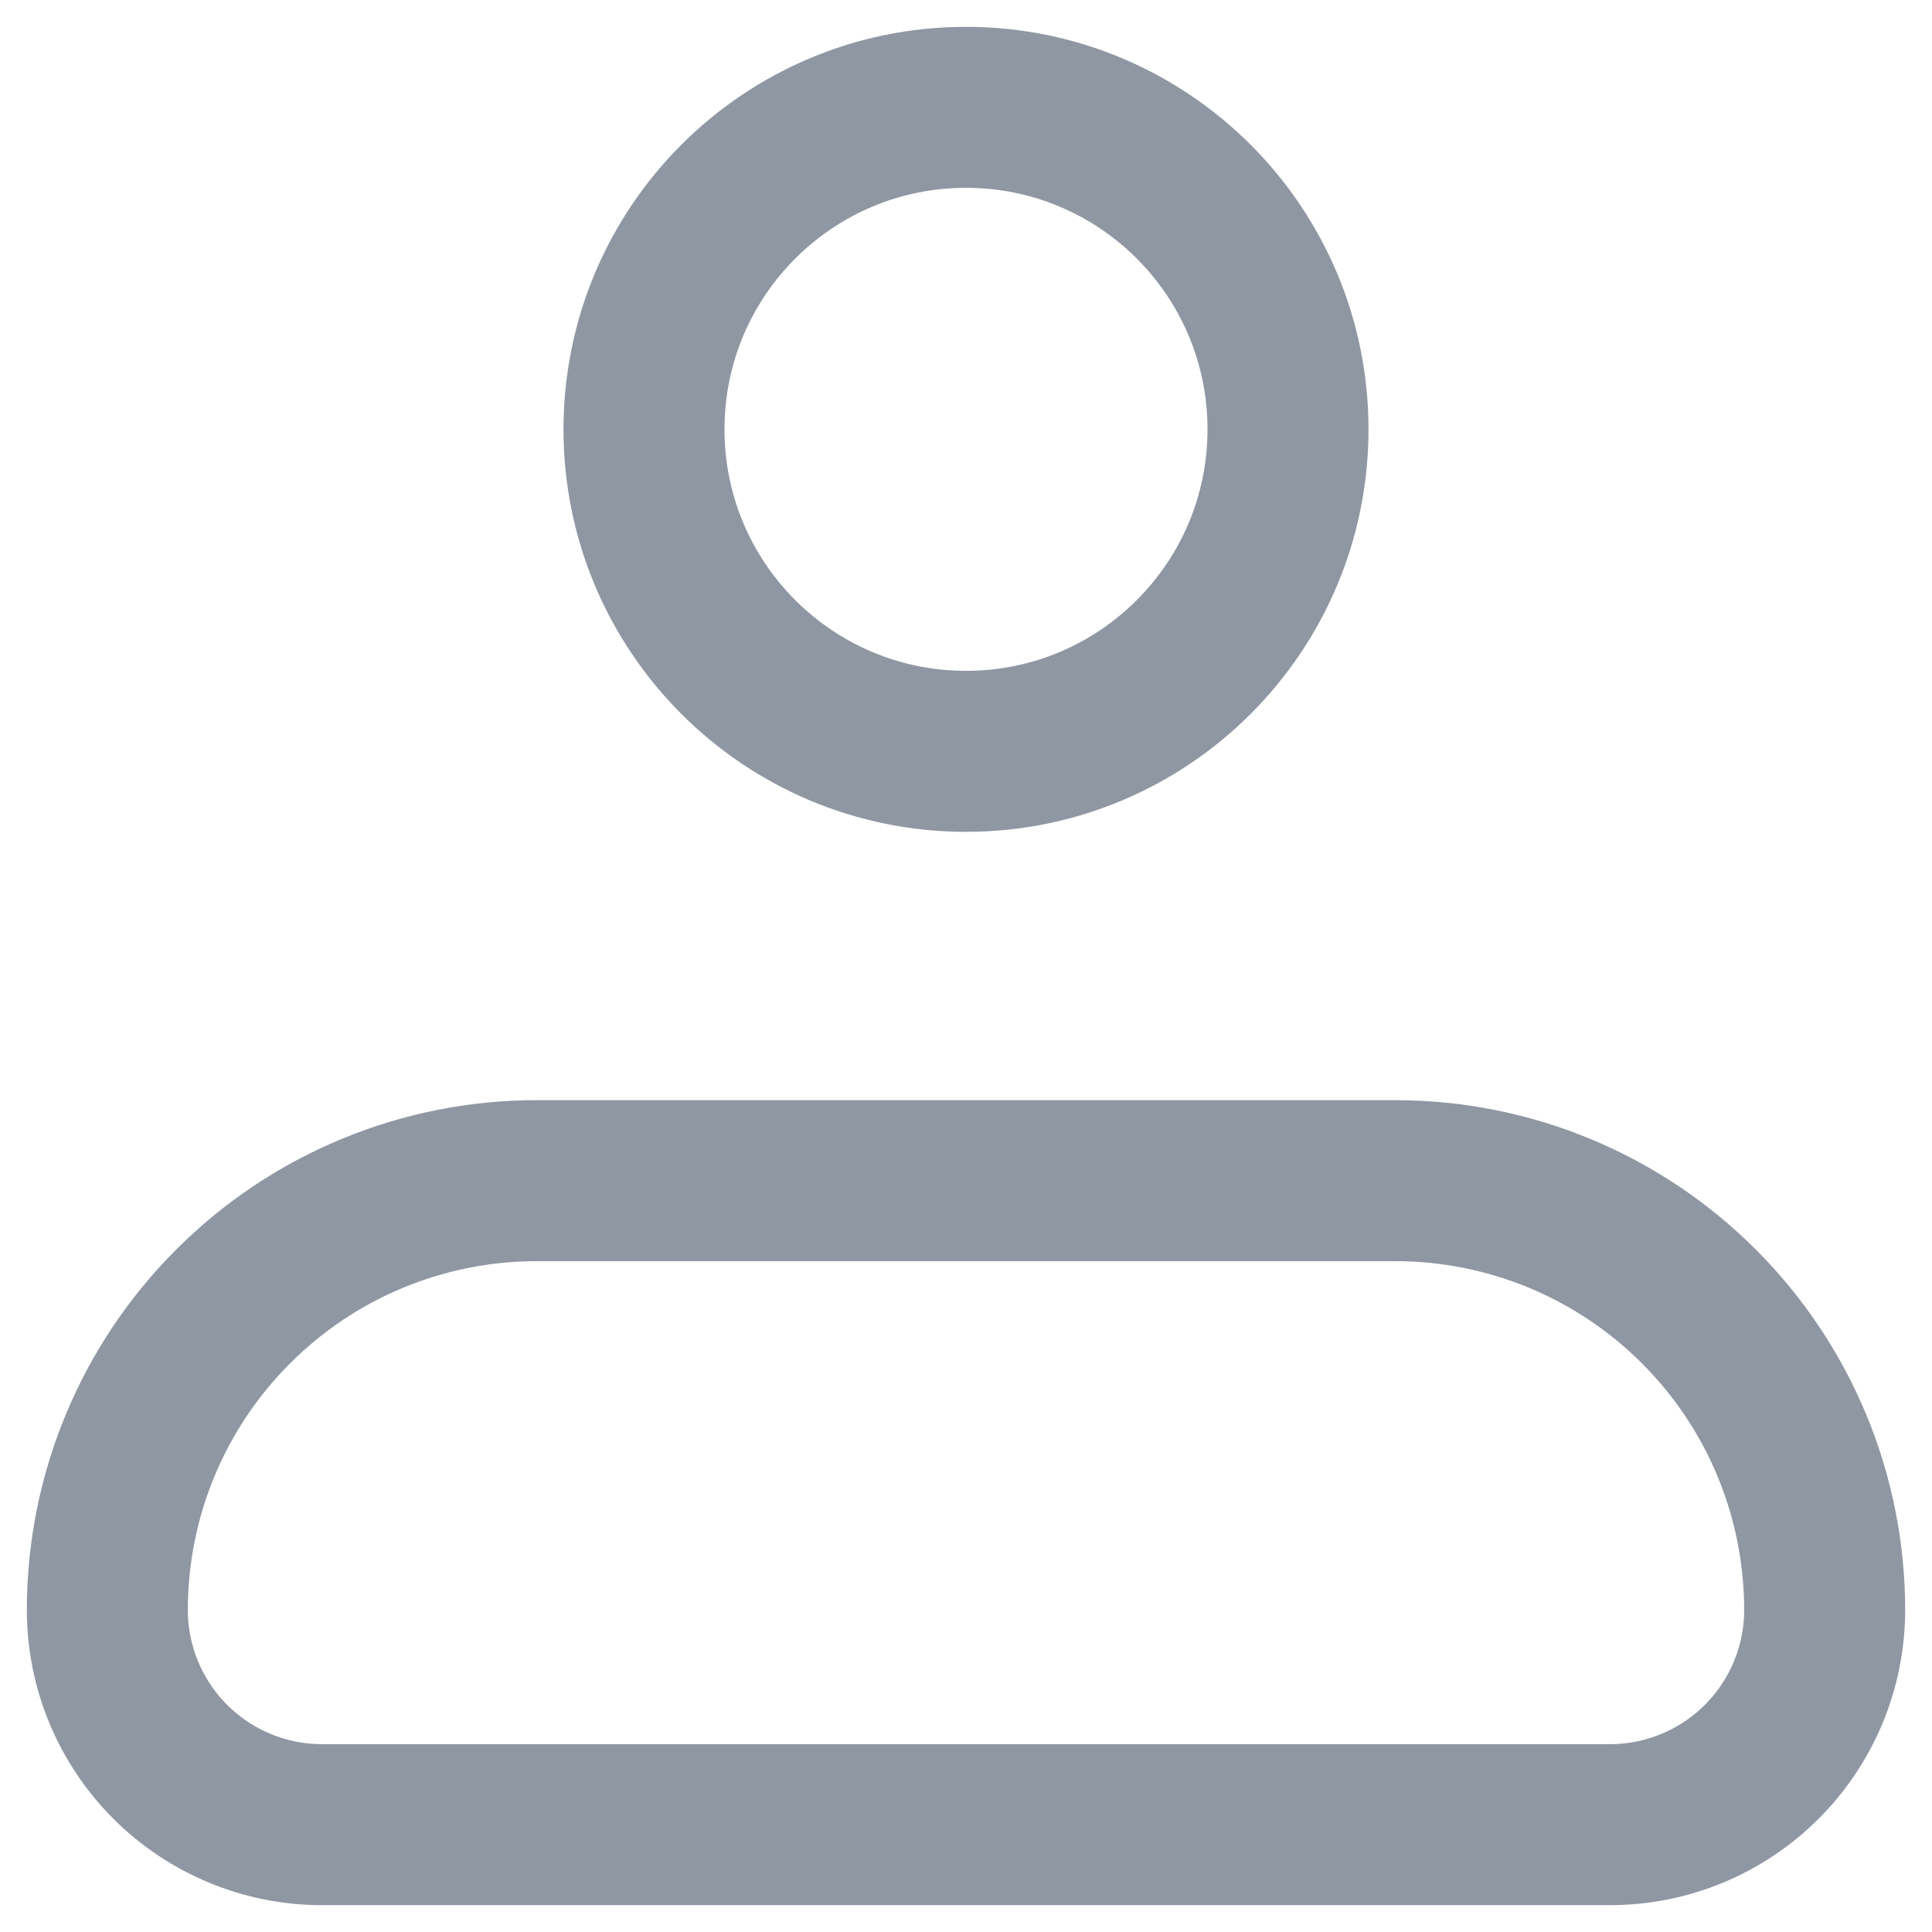
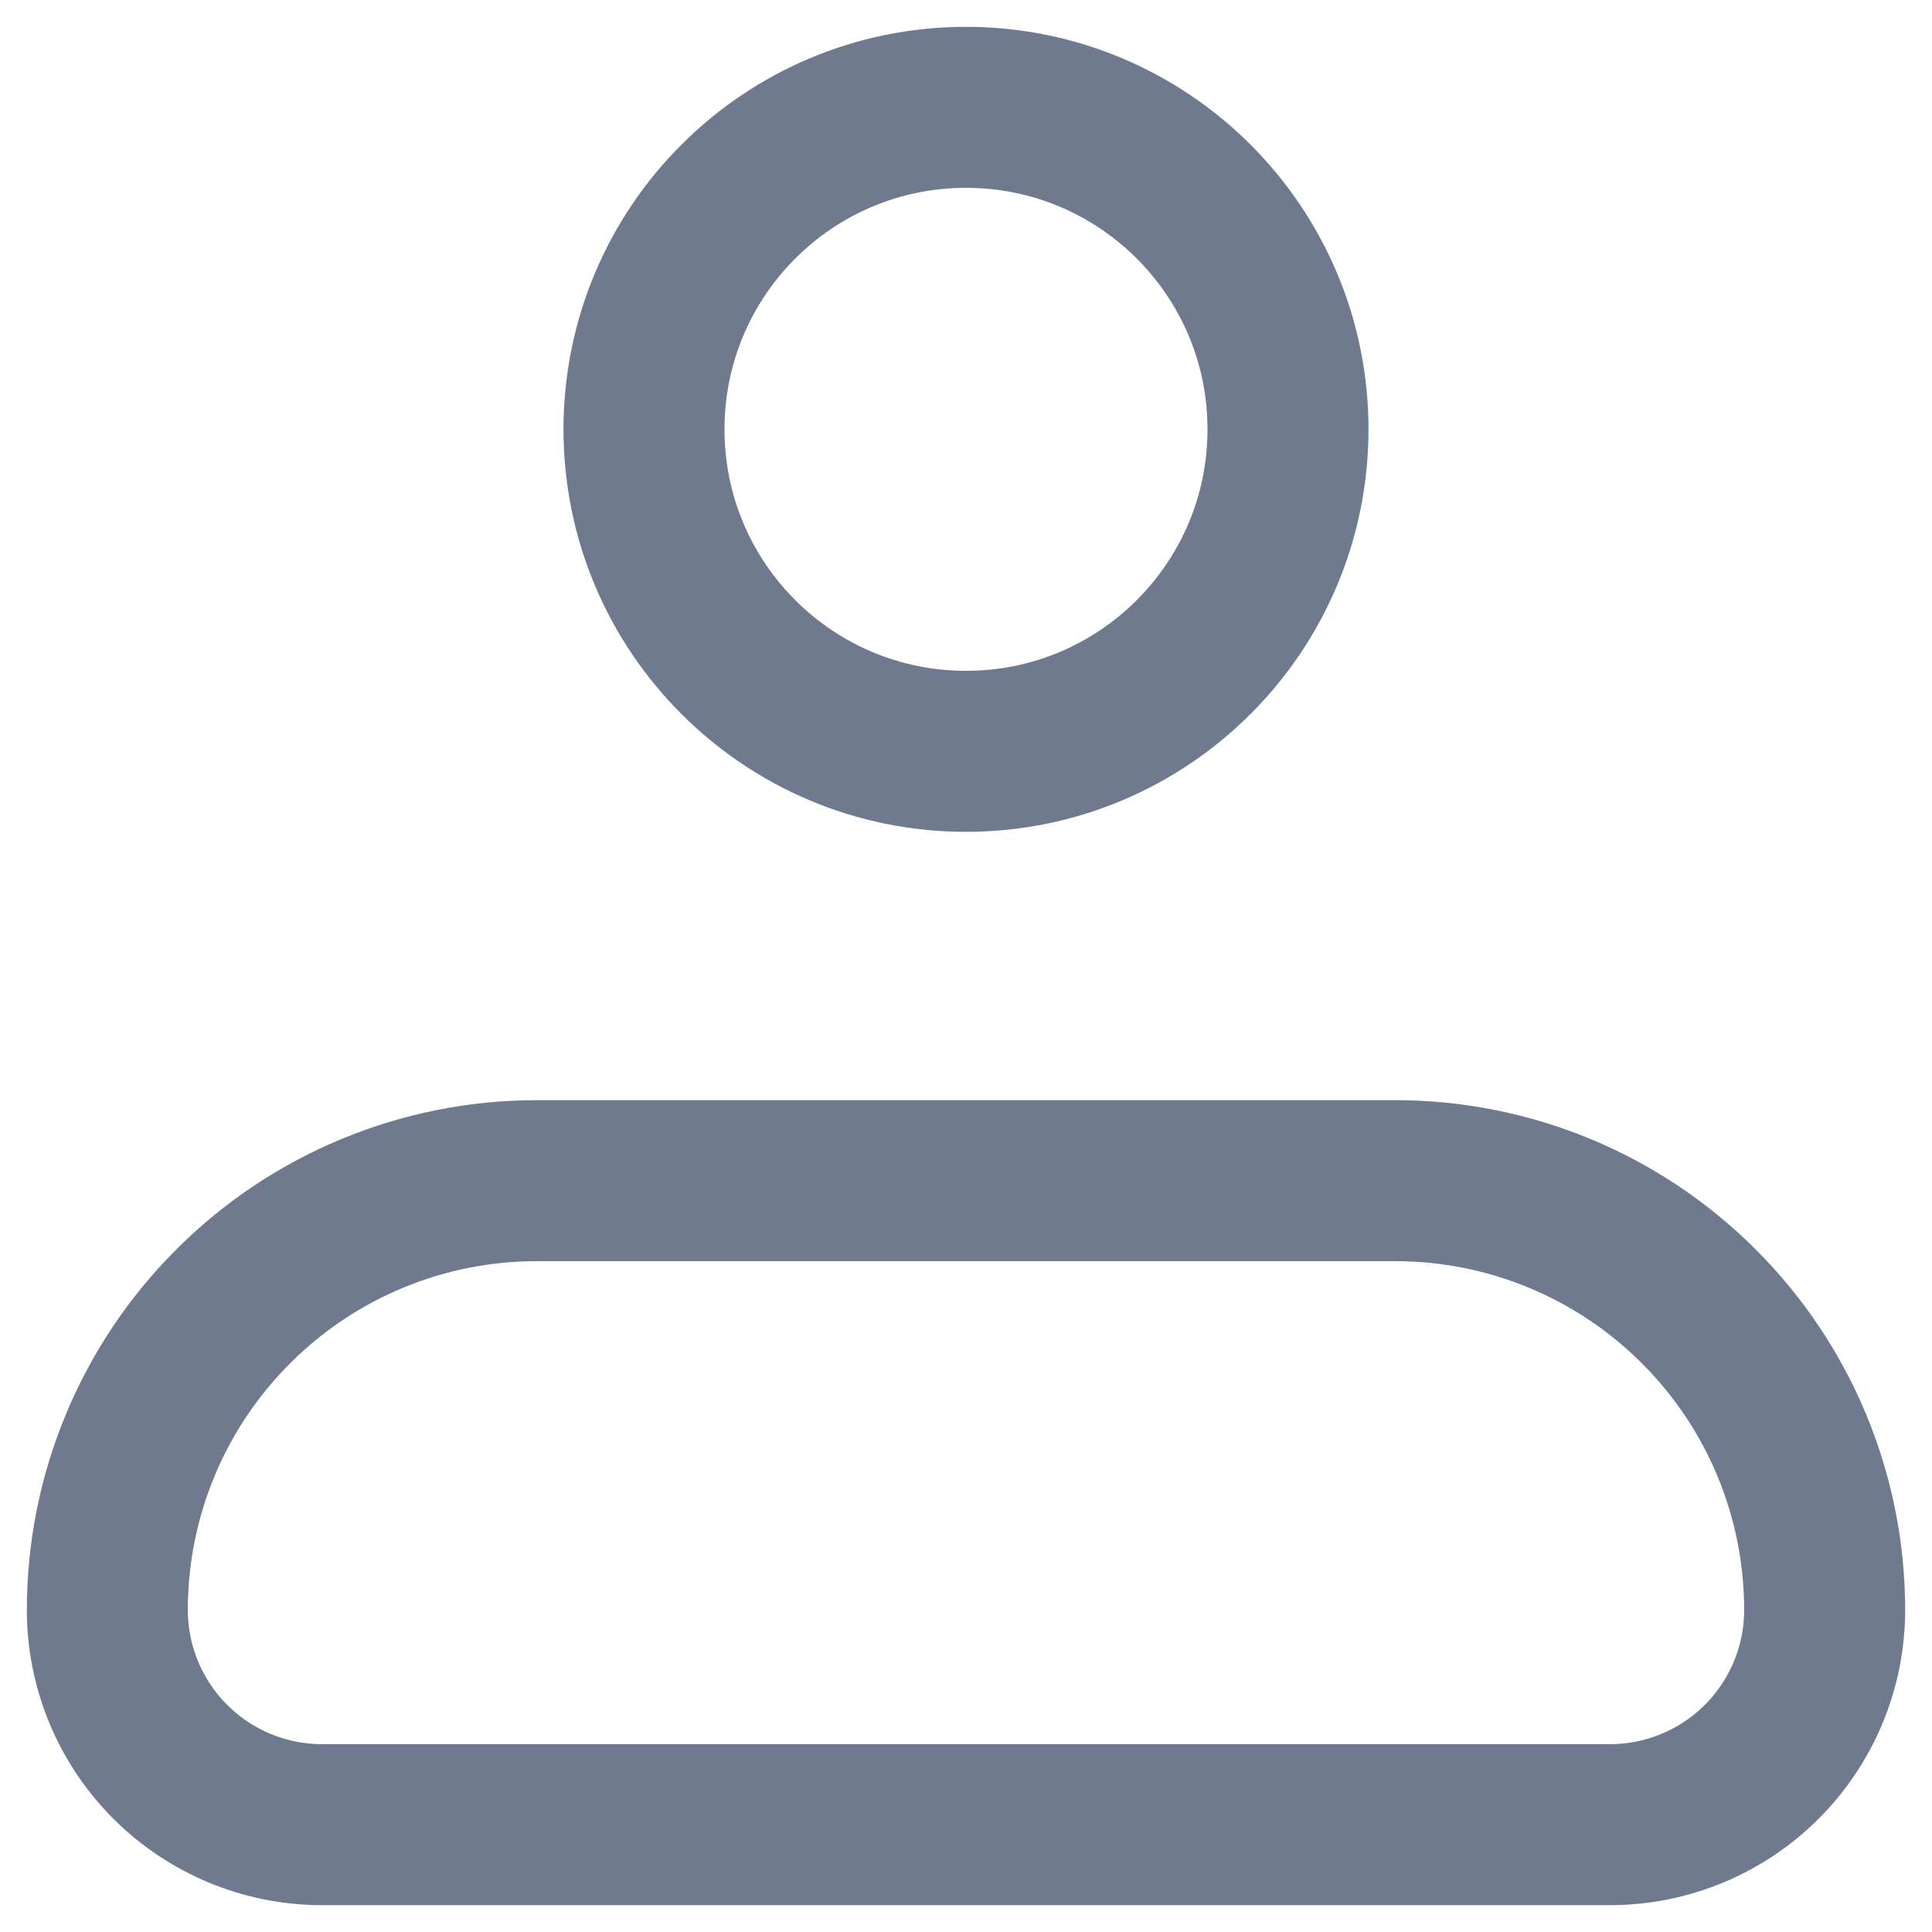
<svg xmlns="http://www.w3.org/2000/svg" width="18" height="18" viewBox="0 0 18 18" fill="none">
  <g id="perfil">
-     <path id="Vector" d="M1 15C1 13.939 1.421 12.922 2.172 12.172C2.922 11.421 3.939 11 5 11H13C14.061 11 15.078 11.421 15.828 12.172C16.579 12.922 17 13.939 17 15C17 15.53 16.789 16.039 16.414 16.414C16.039 16.789 15.53 17 15 17H3C2.47 17 1.961 16.789 1.586 16.414C1.211 16.039 1 15.53 1 15Z" stroke="hsl(215, 10%, 60%)" stroke-width="1.5" stroke-linejoin="round" />
-     <path id="Vector_2" d="M9 7C10.657 7 12 5.657 12 4C12 2.343 10.657 1 9 1C7.343 1 6 2.343 6 4C6 5.657 7.343 7 9 7Z" stroke="hsl(215, 10%, 60%)" stroke-width="1.5" />
+     <path id="Vector" d="M1 15C1 13.939 1.421 12.922 2.172 12.172C2.922 11.421 3.939 11 5 11H13C14.061 11 15.078 11.421 15.828 12.172C16.579 12.922 17 13.939 17 15C17 15.53 16.789 16.039 16.414 16.414C16.039 16.789 15.53 17 15 17H3C2.47 17 1.961 16.789 1.586 16.414C1.211 16.039 1 15.53 1 15Z" stroke="hsl(220, 12%, 50%)" stroke-width="1.5" stroke-linejoin="round" />
+     <path id="Vector_2" d="M9 7C10.657 7 12 5.657 12 4C12 2.343 10.657 1 9 1C7.343 1 6 2.343 6 4C6 5.657 7.343 7 9 7Z" stroke="hsl(220, 12%, 50%)" stroke-width="1.5" />
  </g>
</svg>
